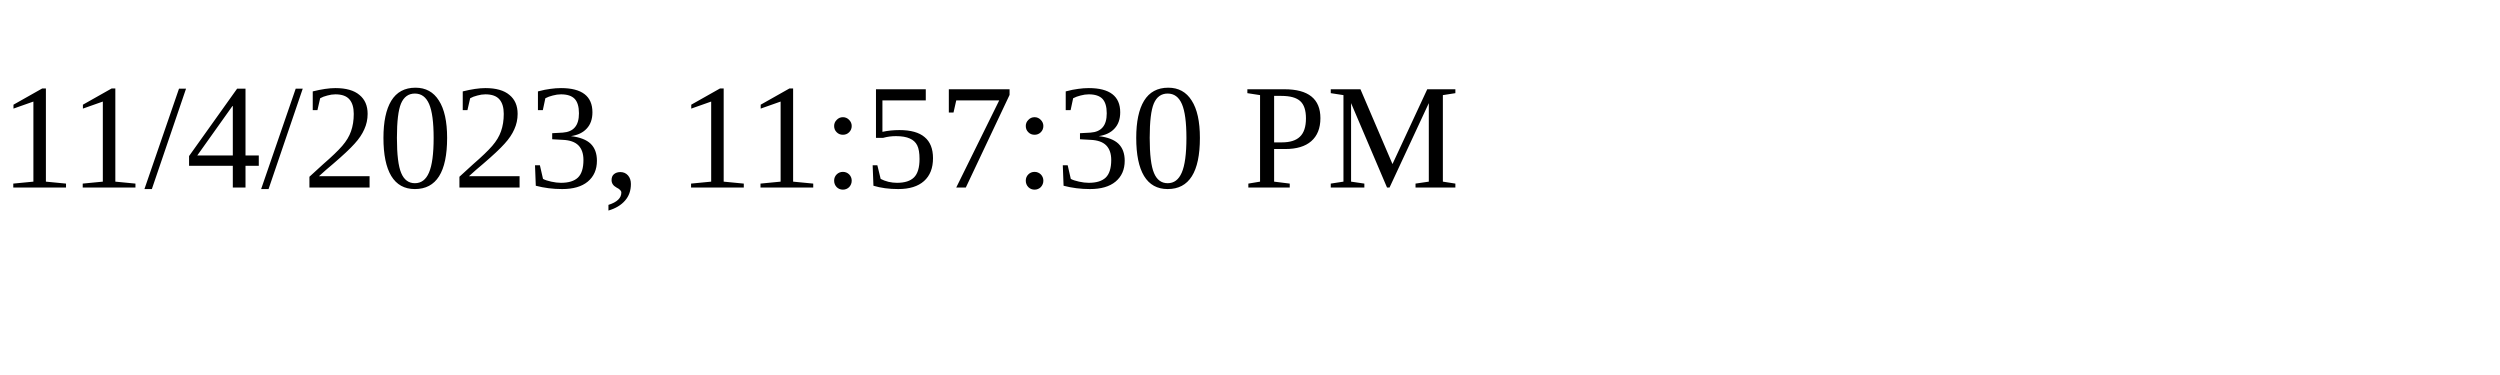
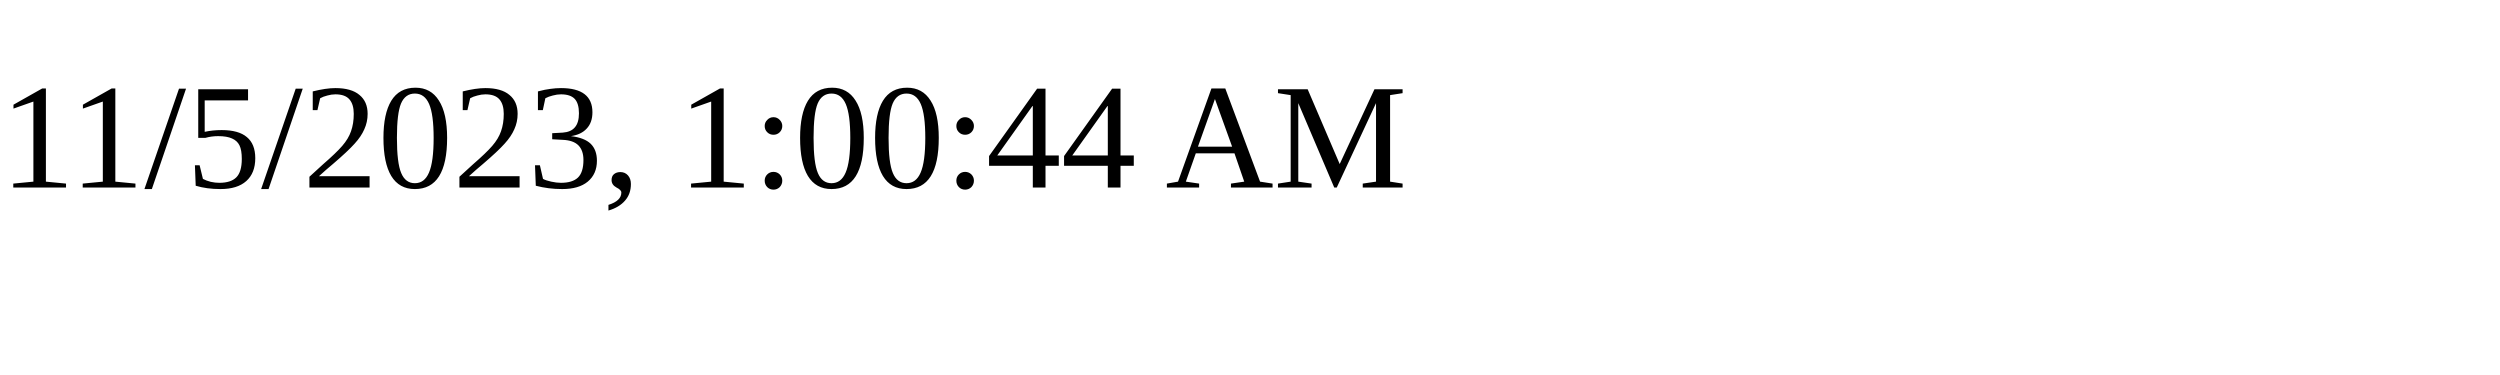
<svg xmlns="http://www.w3.org/2000/svg" height="30" width="200">
-   <text x="0" y="15">11/4/2023, 11:57:30 PM</text>
+   <text x="0" y="15">11/5/2023, 1:00:44 AM</text>
</svg>
